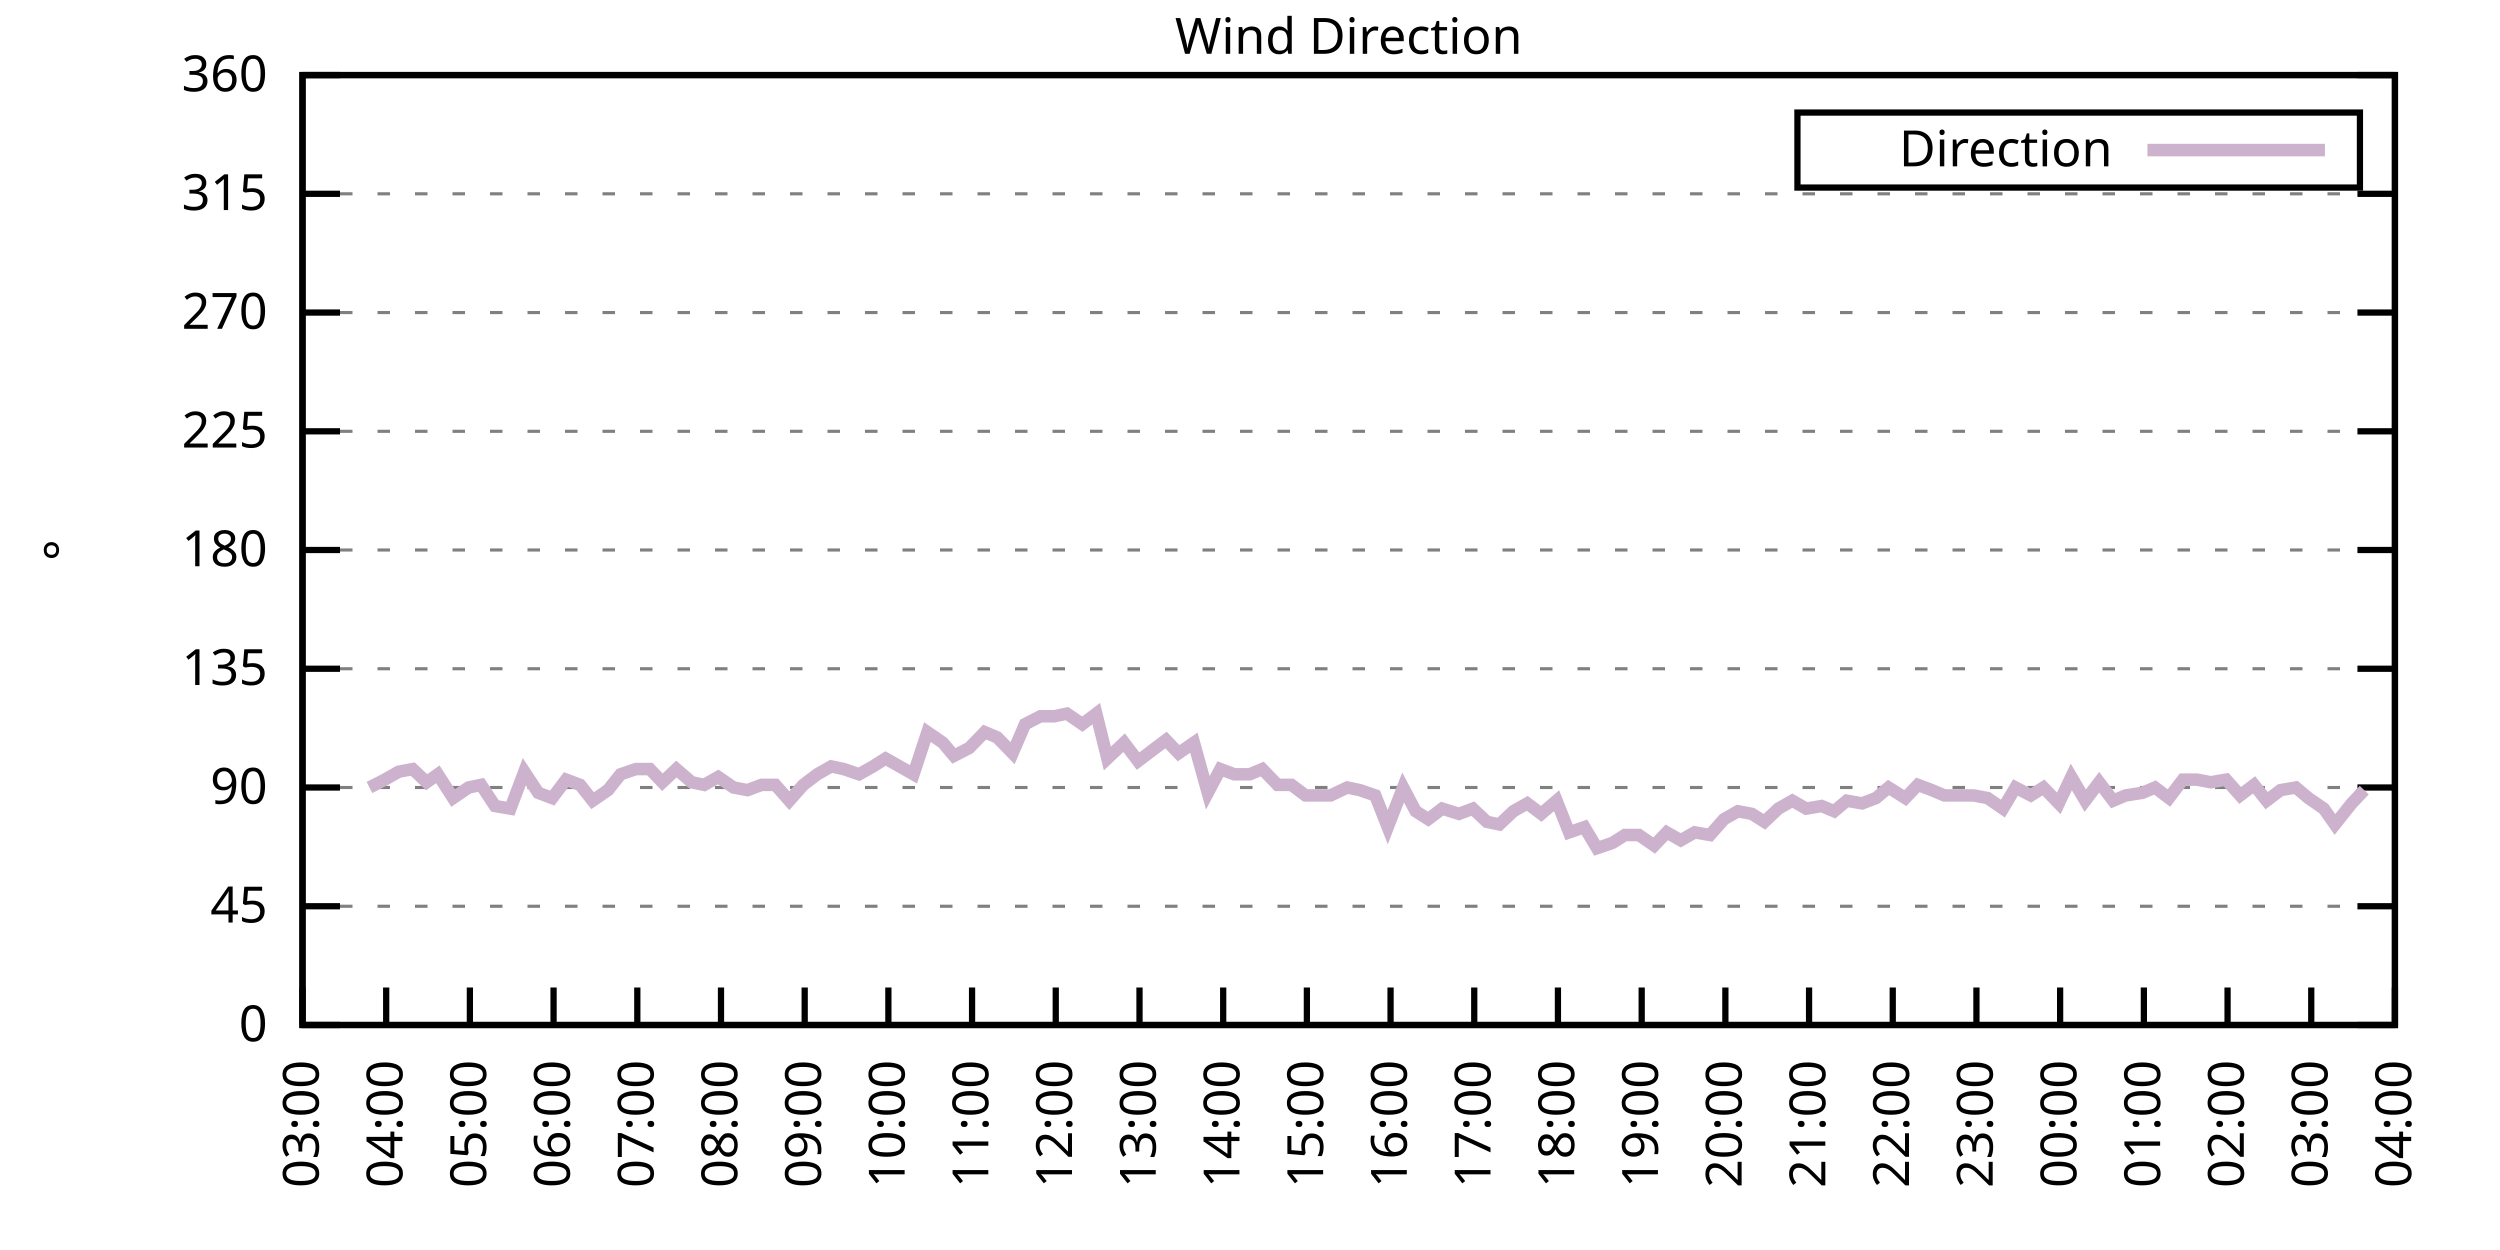
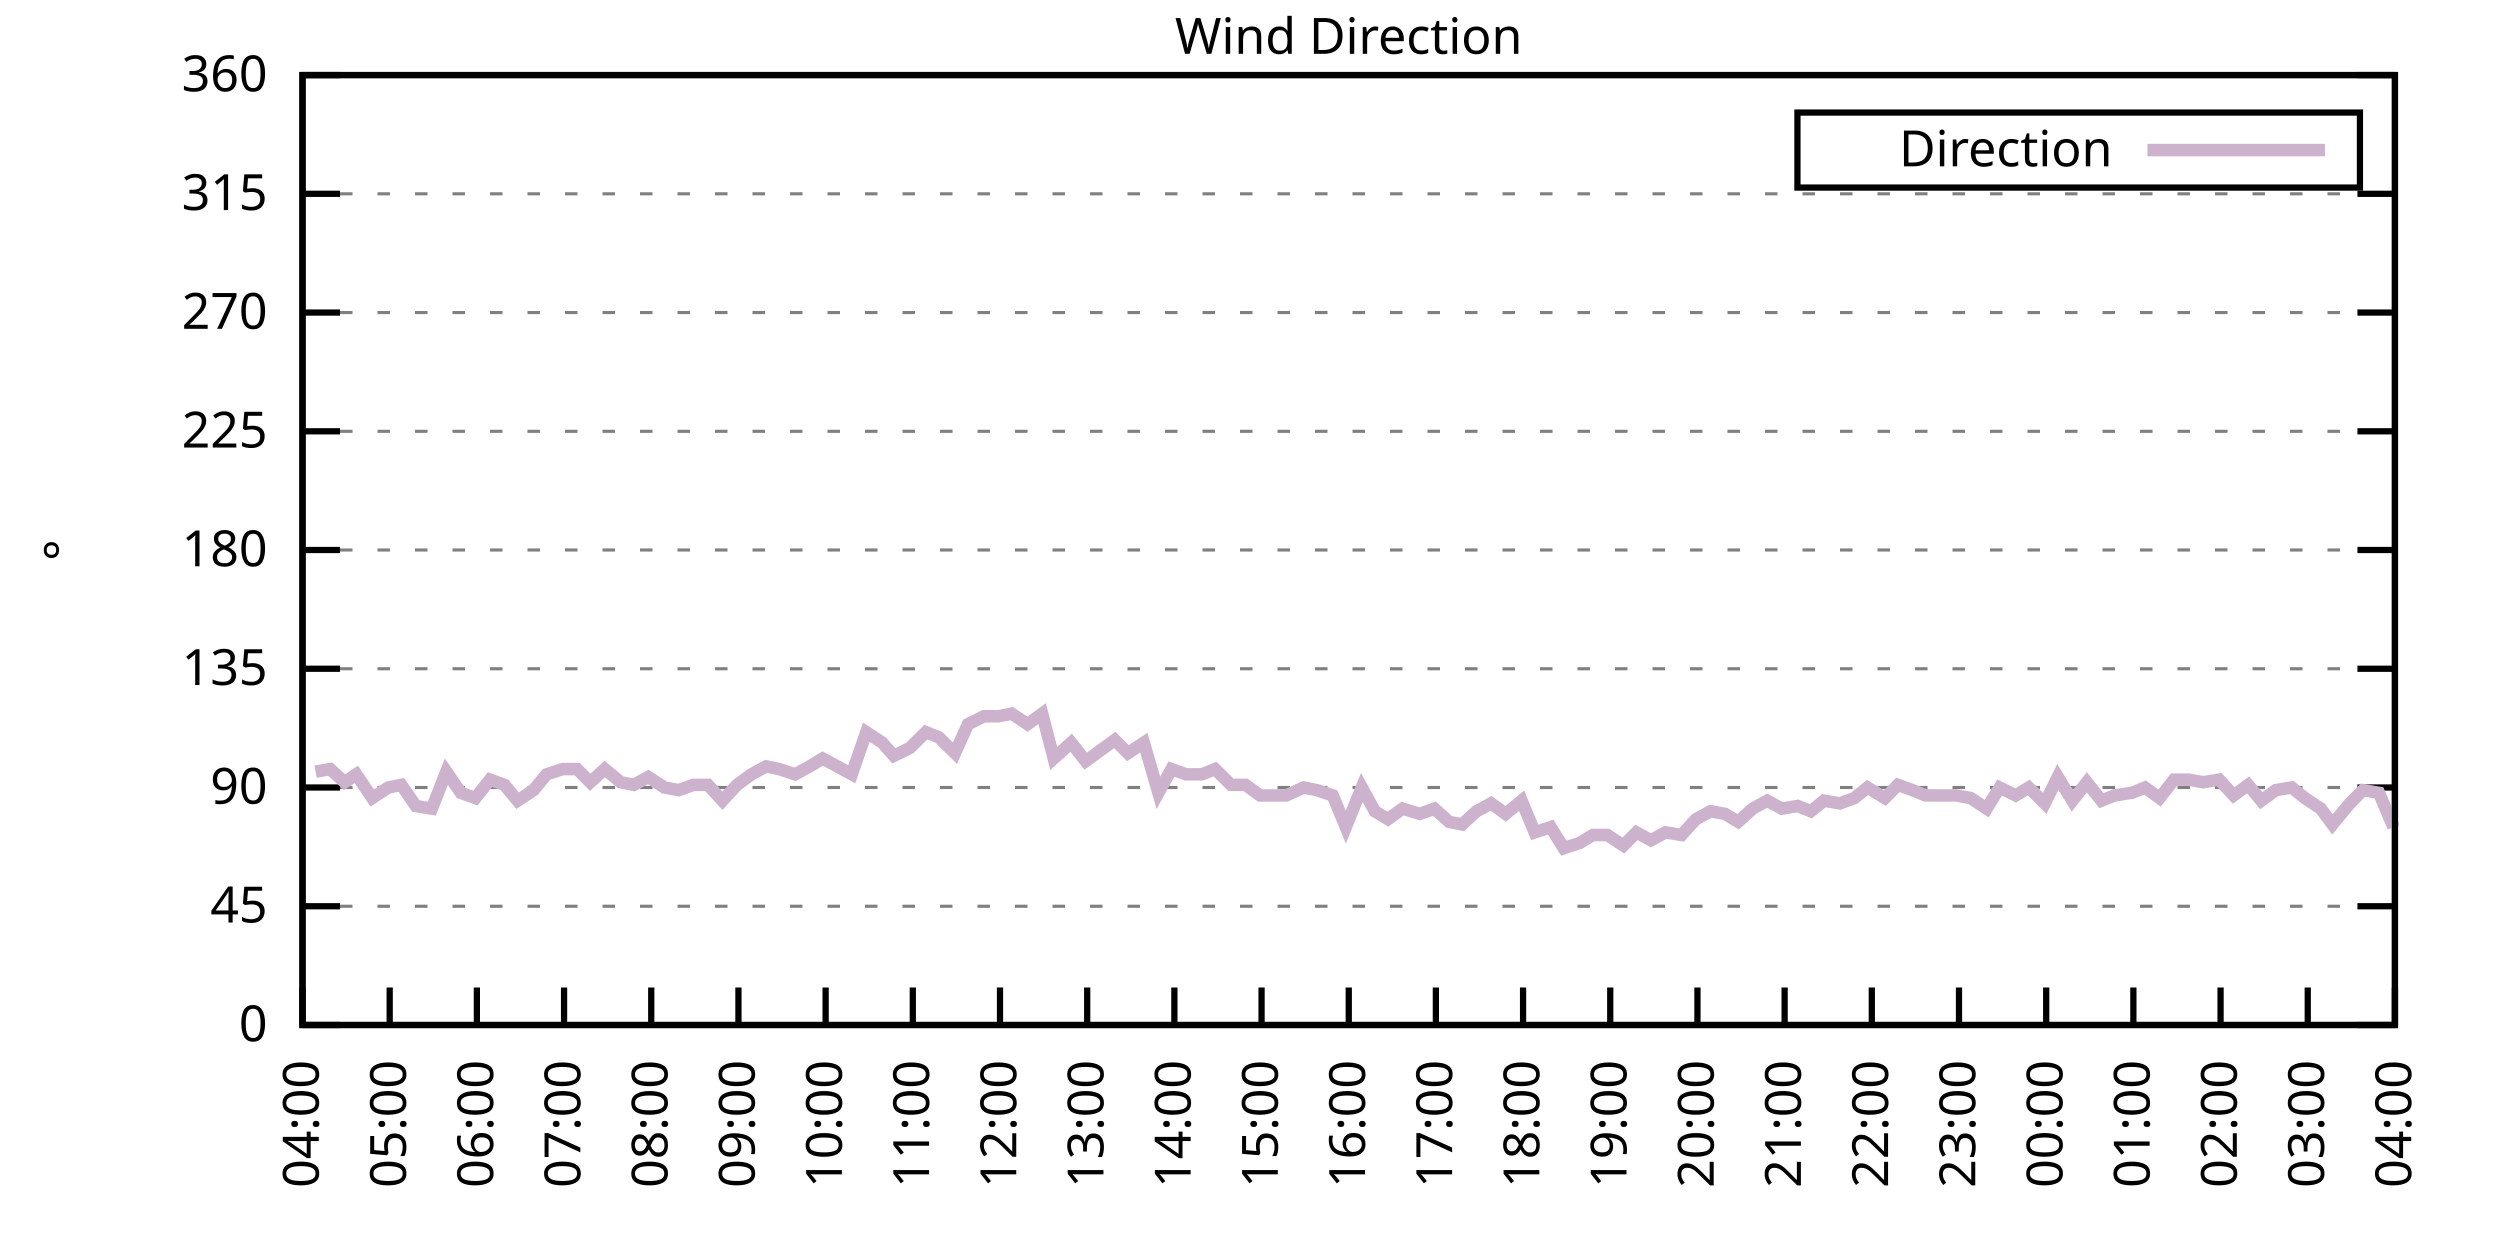
<svg xmlns="http://www.w3.org/2000/svg" xmlns:xlink="http://www.w3.org/1999/xlink" width="400" height="200" viewBox="0 0 400 200">
  <g id="gnuplot_canvas">
    <rect x="0" y="0" width="400" height="200" fill="none" />
    <defs>
      <circle id="gpDot" r="0.5" stroke-width="0.5" stroke="currentColor" />
      <path id="gpPt0" stroke-width="0.333" stroke="currentColor" d="M-1,0 h2 M0,-1 v2" />
      <path id="gpPt1" stroke-width="0.333" stroke="currentColor" d="M-1,-1 L1,1 M1,-1 L-1,1" />
      <path id="gpPt2" stroke-width="0.333" stroke="currentColor" d="M-1,0 L1,0 M0,-1 L0,1 M-1,-1 L1,1 M-1,1 L1,-1" />
      <rect id="gpPt3" stroke-width="0.333" stroke="currentColor" x="-1" y="-1" width="2" height="2" />
      <rect id="gpPt4" stroke-width="0.333" stroke="currentColor" fill="currentColor" x="-1" y="-1" width="2" height="2" />
      <circle id="gpPt5" stroke-width="0.333" stroke="currentColor" cx="0" cy="0" r="1" />
      <use xlink:href="#gpPt5" id="gpPt6" fill="currentColor" stroke="none" />
      <path id="gpPt7" stroke-width="0.333" stroke="currentColor" d="M0,-1.33 L-1.33,0.67 L1.33,0.67 z" />
      <use xlink:href="#gpPt7" id="gpPt8" fill="currentColor" stroke="none" />
      <use xlink:href="#gpPt7" id="gpPt9" stroke="currentColor" transform="rotate(180)" />
      <use xlink:href="#gpPt9" id="gpPt10" fill="currentColor" stroke="none" />
      <use xlink:href="#gpPt3" id="gpPt11" stroke="currentColor" transform="rotate(45)" />
      <use xlink:href="#gpPt11" id="gpPt12" fill="currentColor" stroke="none" />
      <path id="gpPt13" stroke-width="0.333" stroke="currentColor" d="M0,1.330 L1.265,0.411 L0.782,-1.067 L-0.782,-1.076 L-1.265,0.411 z" />
      <use xlink:href="#gpPt13" id="gpPt14" fill="currentColor" stroke="none" />
      <filter id="textbox" filterUnits="objectBoundingBox" x="0" y="0" height="1" width="1">
        <feFlood flood-color="white" flood-opacity="1" result="bgnd" />
        <feComposite in="SourceGraphic" in2="bgnd" operator="atop" />
      </filter>
      <filter id="greybox" filterUnits="objectBoundingBox" x="0" y="0" height="1" width="1">
        <feFlood flood-color="lightgrey" flood-opacity="1" result="grey" />
        <feComposite in="SourceGraphic" in2="grey" operator="atop" />
      </filter>
    </defs>
    <g fill="none" color="white" stroke="currentColor" stroke-width="1.00" stroke-linecap="butt" stroke-linejoin="miter">
</g>
    <g fill="none" color="black" stroke="currentColor" stroke-width="1.00" stroke-linecap="butt" stroke-linejoin="miter">
      <g stroke="none" shape-rendering="crispEdges">
        <polygon fill="rgb(255, 255, 255)" points="48.40,164.00 383.18,164.00 383.18,12.02 48.40,12.02 " />
      </g>
    </g>
    <g fill="none" color="black" stroke="currentColor" stroke-width="1.00" stroke-linecap="butt" stroke-linejoin="miter">
</g>
    <g fill="none" color="black" stroke="black" stroke-width="0.50" stroke-linecap="butt" stroke-linejoin="miter">
</g>
    <g fill="none" color="gray" stroke="currentColor" stroke-width="0.50" stroke-linecap="butt" stroke-linejoin="miter">
      <path stroke="gray" stroke-dasharray="2,4" class="gridline" d="M48.40,164.00 L383.19,164.00  " />
    </g>
    <g fill="none" color="gray" stroke="gray" stroke-width="1.00" stroke-linecap="butt" stroke-linejoin="miter">
</g>
    <g fill="none" color="black" stroke="currentColor" stroke-width="1.00" stroke-linecap="butt" stroke-linejoin="miter">
      <path stroke="black" d="M48.40,164.00 L54.40,164.00 M383.19,164.00 L377.19,164.00  " />
      <g transform="translate(42.80,166.60)" stroke="none" fill="black" font-family="Sans" font-size="8.00" text-anchor="end">
        <text>
          <tspan font-family="Sans"> 0</tspan>
        </text>
      </g>
    </g>
    <g fill="none" color="black" stroke="currentColor" stroke-width="1.00" stroke-linecap="butt" stroke-linejoin="miter">
</g>
    <g fill="none" color="black" stroke="black" stroke-width="0.50" stroke-linecap="butt" stroke-linejoin="miter">
</g>
    <g fill="none" color="gray" stroke="currentColor" stroke-width="0.50" stroke-linecap="butt" stroke-linejoin="miter">
      <path stroke="gray" stroke-dasharray="2,4" class="gridline" d="M48.40,145.00 L383.19,145.00  " />
    </g>
    <g fill="none" color="gray" stroke="gray" stroke-width="1.00" stroke-linecap="butt" stroke-linejoin="miter">
</g>
    <g fill="none" color="black" stroke="currentColor" stroke-width="1.00" stroke-linecap="butt" stroke-linejoin="miter">
      <path stroke="black" d="M48.40,145.00 L54.40,145.00 M383.19,145.00 L377.19,145.00  " />
      <g transform="translate(42.80,147.60)" stroke="none" fill="black" font-family="Sans" font-size="8.00" text-anchor="end">
        <text>
          <tspan font-family="Sans"> 45</tspan>
        </text>
      </g>
    </g>
    <g fill="none" color="black" stroke="currentColor" stroke-width="1.00" stroke-linecap="butt" stroke-linejoin="miter">
</g>
    <g fill="none" color="black" stroke="black" stroke-width="0.50" stroke-linecap="butt" stroke-linejoin="miter">
</g>
    <g fill="none" color="gray" stroke="currentColor" stroke-width="0.50" stroke-linecap="butt" stroke-linejoin="miter">
      <path stroke="gray" stroke-dasharray="2,4" class="gridline" d="M48.40,126.00 L383.19,126.00  " />
    </g>
    <g fill="none" color="gray" stroke="gray" stroke-width="1.00" stroke-linecap="butt" stroke-linejoin="miter">
</g>
    <g fill="none" color="black" stroke="currentColor" stroke-width="1.00" stroke-linecap="butt" stroke-linejoin="miter">
      <path stroke="black" d="M48.40,126.00 L54.40,126.00 M383.19,126.00 L377.19,126.00  " />
      <g transform="translate(42.80,128.60)" stroke="none" fill="black" font-family="Sans" font-size="8.00" text-anchor="end">
        <text>
          <tspan font-family="Sans"> 90</tspan>
        </text>
      </g>
    </g>
    <g fill="none" color="black" stroke="currentColor" stroke-width="1.00" stroke-linecap="butt" stroke-linejoin="miter">
</g>
    <g fill="none" color="black" stroke="black" stroke-width="0.50" stroke-linecap="butt" stroke-linejoin="miter">
</g>
    <g fill="none" color="gray" stroke="currentColor" stroke-width="0.50" stroke-linecap="butt" stroke-linejoin="miter">
      <path stroke="gray" stroke-dasharray="2,4" class="gridline" d="M48.40,107.00 L383.19,107.00  " />
    </g>
    <g fill="none" color="gray" stroke="gray" stroke-width="1.00" stroke-linecap="butt" stroke-linejoin="miter">
</g>
    <g fill="none" color="black" stroke="currentColor" stroke-width="1.00" stroke-linecap="butt" stroke-linejoin="miter">
      <path stroke="black" d="M48.40,107.00 L54.40,107.00 M383.19,107.00 L377.19,107.00  " />
      <g transform="translate(42.80,109.60)" stroke="none" fill="black" font-family="Sans" font-size="8.00" text-anchor="end">
        <text>
          <tspan font-family="Sans"> 135</tspan>
        </text>
      </g>
    </g>
    <g fill="none" color="black" stroke="currentColor" stroke-width="1.00" stroke-linecap="butt" stroke-linejoin="miter">
</g>
    <g fill="none" color="black" stroke="black" stroke-width="0.50" stroke-linecap="butt" stroke-linejoin="miter">
</g>
    <g fill="none" color="gray" stroke="currentColor" stroke-width="0.50" stroke-linecap="butt" stroke-linejoin="miter">
      <path stroke="gray" stroke-dasharray="2,4" class="gridline" d="M48.40,88.00 L383.19,88.00  " />
    </g>
    <g fill="none" color="gray" stroke="gray" stroke-width="1.00" stroke-linecap="butt" stroke-linejoin="miter">
</g>
    <g fill="none" color="black" stroke="currentColor" stroke-width="1.00" stroke-linecap="butt" stroke-linejoin="miter">
      <path stroke="black" d="M48.40,88.00 L54.40,88.00 M383.19,88.00 L377.19,88.00  " />
      <g transform="translate(42.80,90.60)" stroke="none" fill="black" font-family="Sans" font-size="8.00" text-anchor="end">
        <text>
          <tspan font-family="Sans"> 180</tspan>
        </text>
      </g>
    </g>
    <g fill="none" color="black" stroke="currentColor" stroke-width="1.00" stroke-linecap="butt" stroke-linejoin="miter">
</g>
    <g fill="none" color="black" stroke="black" stroke-width="0.50" stroke-linecap="butt" stroke-linejoin="miter">
</g>
    <g fill="none" color="gray" stroke="currentColor" stroke-width="0.50" stroke-linecap="butt" stroke-linejoin="miter">
      <path stroke="gray" stroke-dasharray="2,4" class="gridline" d="M48.40,69.01 L383.19,69.01  " />
    </g>
    <g fill="none" color="gray" stroke="gray" stroke-width="1.00" stroke-linecap="butt" stroke-linejoin="miter">
</g>
    <g fill="none" color="black" stroke="currentColor" stroke-width="1.00" stroke-linecap="butt" stroke-linejoin="miter">
      <path stroke="black" d="M48.40,69.01 L54.40,69.01 M383.19,69.01 L377.19,69.01  " />
      <g transform="translate(42.80,71.61)" stroke="none" fill="black" font-family="Sans" font-size="8.00" text-anchor="end">
        <text>
          <tspan font-family="Sans"> 225</tspan>
        </text>
      </g>
    </g>
    <g fill="none" color="black" stroke="currentColor" stroke-width="1.00" stroke-linecap="butt" stroke-linejoin="miter">
</g>
    <g fill="none" color="black" stroke="black" stroke-width="0.50" stroke-linecap="butt" stroke-linejoin="miter">
</g>
    <g fill="none" color="gray" stroke="currentColor" stroke-width="0.50" stroke-linecap="butt" stroke-linejoin="miter">
      <path stroke="gray" stroke-dasharray="2,4" class="gridline" d="M48.40,50.01 L383.19,50.01  " />
    </g>
    <g fill="none" color="gray" stroke="gray" stroke-width="1.00" stroke-linecap="butt" stroke-linejoin="miter">
</g>
    <g fill="none" color="black" stroke="currentColor" stroke-width="1.00" stroke-linecap="butt" stroke-linejoin="miter">
      <path stroke="black" d="M48.40,50.01 L54.40,50.01 M383.19,50.01 L377.19,50.01  " />
      <g transform="translate(42.80,52.61)" stroke="none" fill="black" font-family="Sans" font-size="8.00" text-anchor="end">
        <text>
          <tspan font-family="Sans"> 270</tspan>
        </text>
      </g>
    </g>
    <g fill="none" color="black" stroke="currentColor" stroke-width="1.00" stroke-linecap="butt" stroke-linejoin="miter">
</g>
    <g fill="none" color="black" stroke="black" stroke-width="0.50" stroke-linecap="butt" stroke-linejoin="miter">
</g>
    <g fill="none" color="gray" stroke="currentColor" stroke-width="0.50" stroke-linecap="butt" stroke-linejoin="miter">
      <path stroke="gray" stroke-dasharray="2,4" class="gridline" d="M48.40,31.01 L383.19,31.01  " />
    </g>
    <g fill="none" color="gray" stroke="gray" stroke-width="1.00" stroke-linecap="butt" stroke-linejoin="miter">
</g>
    <g fill="none" color="black" stroke="currentColor" stroke-width="1.00" stroke-linecap="butt" stroke-linejoin="miter">
      <path stroke="black" d="M48.40,31.01 L54.40,31.01 M383.19,31.01 L377.19,31.01  " />
      <g transform="translate(42.80,33.61)" stroke="none" fill="black" font-family="Sans" font-size="8.00" text-anchor="end">
        <text>
          <tspan font-family="Sans"> 315</tspan>
        </text>
      </g>
    </g>
    <g fill="none" color="black" stroke="currentColor" stroke-width="1.00" stroke-linecap="butt" stroke-linejoin="miter">
</g>
    <g fill="none" color="black" stroke="black" stroke-width="0.50" stroke-linecap="butt" stroke-linejoin="miter">
</g>
    <g fill="none" color="gray" stroke="currentColor" stroke-width="0.50" stroke-linecap="butt" stroke-linejoin="miter">
      <path stroke="gray" stroke-dasharray="2,4" class="gridline" d="M48.40,12.01 L383.19,12.01  " />
    </g>
    <g fill="none" color="gray" stroke="gray" stroke-width="1.00" stroke-linecap="butt" stroke-linejoin="miter">
</g>
    <g fill="none" color="black" stroke="currentColor" stroke-width="1.00" stroke-linecap="butt" stroke-linejoin="miter">
      <path stroke="black" d="M48.40,12.01 L54.40,12.01 M383.19,12.01 L377.19,12.01  " />
      <g transform="translate(42.80,14.61)" stroke="none" fill="black" font-family="Sans" font-size="8.00" text-anchor="end">
        <text>
          <tspan font-family="Sans"> 360</tspan>
        </text>
      </g>
    </g>
    <g fill="none" color="black" stroke="currentColor" stroke-width="1.00" stroke-linecap="butt" stroke-linejoin="miter">
      <path stroke="black" d="M48.40,164.00 L48.40,158.00  " />
      <g transform="translate(51.00,169.60) rotate(270.00)" stroke="none" fill="black" font-family="Sans" font-size="8.00" text-anchor="end">
        <text>
-           <tspan font-family="Sans">03:00</tspan>
-         </text>
-       </g>
-     </g>
-     <g fill="none" color="black" stroke="currentColor" stroke-width="1.00" stroke-linecap="butt" stroke-linejoin="miter">
-       <path stroke="black" d="M61.79,164.00 L61.79,158.00  " />
-       <g transform="translate(64.39,169.60) rotate(270.00)" stroke="none" fill="black" font-family="Sans" font-size="8.00" text-anchor="end">
-         <text>
          <tspan font-family="Sans">04:00</tspan>
        </text>
      </g>
    </g>
    <g fill="none" color="black" stroke="currentColor" stroke-width="1.00" stroke-linecap="butt" stroke-linejoin="miter">
-       <path stroke="black" d="M75.18,164.00 L75.18,158.00  " />
-       <g transform="translate(77.78,169.60) rotate(270.00)" stroke="none" fill="black" font-family="Sans" font-size="8.00" text-anchor="end">
+       <path stroke="black" d="M62.35,164.00 L62.35,158.00  " />
+       <g transform="translate(64.95,169.60) rotate(270.00)" stroke="none" fill="black" font-family="Sans" font-size="8.00" text-anchor="end">
        <text>
          <tspan font-family="Sans">05:00</tspan>
        </text>
      </g>
    </g>
    <g fill="none" color="black" stroke="currentColor" stroke-width="1.00" stroke-linecap="butt" stroke-linejoin="miter">
-       <path stroke="black" d="M88.57,164.00 L88.57,158.00  " />
-       <g transform="translate(91.17,169.60) rotate(270.00)" stroke="none" fill="black" font-family="Sans" font-size="8.00" text-anchor="end">
+       <path stroke="black" d="M76.30,164.00 L76.30,158.00  " />
+       <g transform="translate(78.90,169.60) rotate(270.00)" stroke="none" fill="black" font-family="Sans" font-size="8.00" text-anchor="end">
        <text>
          <tspan font-family="Sans">06:00</tspan>
        </text>
      </g>
    </g>
    <g fill="none" color="black" stroke="currentColor" stroke-width="1.00" stroke-linecap="butt" stroke-linejoin="miter">
-       <path stroke="black" d="M101.97,164.00 L101.97,158.00  " />
-       <g transform="translate(104.57,169.60) rotate(270.00)" stroke="none" fill="black" font-family="Sans" font-size="8.00" text-anchor="end">
+       <path stroke="black" d="M90.25,164.00 L90.25,158.00  " />
+       <g transform="translate(92.85,169.60) rotate(270.00)" stroke="none" fill="black" font-family="Sans" font-size="8.00" text-anchor="end">
        <text>
          <tspan font-family="Sans">07:00</tspan>
        </text>
      </g>
    </g>
    <g fill="none" color="black" stroke="currentColor" stroke-width="1.00" stroke-linecap="butt" stroke-linejoin="miter">
-       <path stroke="black" d="M115.36,164.00 L115.36,158.00  " />
-       <g transform="translate(117.96,169.60) rotate(270.00)" stroke="none" fill="black" font-family="Sans" font-size="8.00" text-anchor="end">
+       <path stroke="black" d="M104.20,164.00 L104.20,158.00  " />
+       <g transform="translate(106.80,169.60) rotate(270.00)" stroke="none" fill="black" font-family="Sans" font-size="8.00" text-anchor="end">
        <text>
          <tspan font-family="Sans">08:00</tspan>
        </text>
      </g>
    </g>
    <g fill="none" color="black" stroke="currentColor" stroke-width="1.00" stroke-linecap="butt" stroke-linejoin="miter">
-       <path stroke="black" d="M128.75,164.00 L128.75,158.00  " />
-       <g transform="translate(131.35,169.60) rotate(270.00)" stroke="none" fill="black" font-family="Sans" font-size="8.00" text-anchor="end">
+       <path stroke="black" d="M118.15,164.00 L118.15,158.00  " />
+       <g transform="translate(120.75,169.60) rotate(270.00)" stroke="none" fill="black" font-family="Sans" font-size="8.00" text-anchor="end">
        <text>
          <tspan font-family="Sans">09:00</tspan>
        </text>
      </g>
    </g>
    <g fill="none" color="black" stroke="currentColor" stroke-width="1.00" stroke-linecap="butt" stroke-linejoin="miter">
-       <path stroke="black" d="M142.14,164.00 L142.14,158.00  " />
-       <g transform="translate(144.74,169.60) rotate(270.00)" stroke="none" fill="black" font-family="Sans" font-size="8.00" text-anchor="end">
+       <path stroke="black" d="M132.10,164.00 L132.10,158.00  " />
+       <g transform="translate(134.70,169.60) rotate(270.00)" stroke="none" fill="black" font-family="Sans" font-size="8.00" text-anchor="end">
        <text>
          <tspan font-family="Sans">10:00</tspan>
        </text>
      </g>
    </g>
    <g fill="none" color="black" stroke="currentColor" stroke-width="1.00" stroke-linecap="butt" stroke-linejoin="miter">
-       <path stroke="black" d="M155.53,164.00 L155.53,158.00  " />
-       <g transform="translate(158.13,169.60) rotate(270.00)" stroke="none" fill="black" font-family="Sans" font-size="8.00" text-anchor="end">
+       <path stroke="black" d="M146.05,164.00 L146.05,158.00  " />
+       <g transform="translate(148.65,169.60) rotate(270.00)" stroke="none" fill="black" font-family="Sans" font-size="8.00" text-anchor="end">
        <text>
          <tspan font-family="Sans">11:00</tspan>
        </text>
      </g>
    </g>
    <g fill="none" color="black" stroke="currentColor" stroke-width="1.00" stroke-linecap="butt" stroke-linejoin="miter">
-       <path stroke="black" d="M168.92,164.00 L168.92,158.00  " />
-       <g transform="translate(171.52,169.60) rotate(270.00)" stroke="none" fill="black" font-family="Sans" font-size="8.00" text-anchor="end">
+       <path stroke="black" d="M160.00,164.00 L160.00,158.00  " />
+       <g transform="translate(162.60,169.60) rotate(270.00)" stroke="none" fill="black" font-family="Sans" font-size="8.00" text-anchor="end">
        <text>
          <tspan font-family="Sans">12:00</tspan>
        </text>
      </g>
    </g>
    <g fill="none" color="black" stroke="currentColor" stroke-width="1.00" stroke-linecap="butt" stroke-linejoin="miter">
-       <path stroke="black" d="M182.32,164.00 L182.32,158.00  " />
-       <g transform="translate(184.92,169.60) rotate(270.00)" stroke="none" fill="black" font-family="Sans" font-size="8.00" text-anchor="end">
+       <path stroke="black" d="M173.95,164.00 L173.95,158.00  " />
+       <g transform="translate(176.55,169.60) rotate(270.00)" stroke="none" fill="black" font-family="Sans" font-size="8.00" text-anchor="end">
        <text>
          <tspan font-family="Sans">13:00</tspan>
        </text>
      </g>
    </g>
    <g fill="none" color="black" stroke="currentColor" stroke-width="1.00" stroke-linecap="butt" stroke-linejoin="miter">
-       <path stroke="black" d="M195.71,164.00 L195.71,158.00  " />
-       <g transform="translate(198.31,169.60) rotate(270.00)" stroke="none" fill="black" font-family="Sans" font-size="8.00" text-anchor="end">
+       <path stroke="black" d="M187.90,164.00 L187.90,158.00  " />
+       <g transform="translate(190.50,169.60) rotate(270.00)" stroke="none" fill="black" font-family="Sans" font-size="8.00" text-anchor="end">
        <text>
          <tspan font-family="Sans">14:00</tspan>
        </text>
      </g>
    </g>
    <g fill="none" color="black" stroke="currentColor" stroke-width="1.00" stroke-linecap="butt" stroke-linejoin="miter">
-       <path stroke="black" d="M209.10,164.00 L209.10,158.00  " />
-       <g transform="translate(211.70,169.60) rotate(270.00)" stroke="none" fill="black" font-family="Sans" font-size="8.00" text-anchor="end">
+       <path stroke="black" d="M201.85,164.00 L201.85,158.00  " />
+       <g transform="translate(204.45,169.60) rotate(270.00)" stroke="none" fill="black" font-family="Sans" font-size="8.00" text-anchor="end">
        <text>
          <tspan font-family="Sans">15:00</tspan>
        </text>
      </g>
    </g>
    <g fill="none" color="black" stroke="currentColor" stroke-width="1.00" stroke-linecap="butt" stroke-linejoin="miter">
-       <path stroke="black" d="M222.49,164.00 L222.49,158.00  " />
-       <g transform="translate(225.09,169.60) rotate(270.00)" stroke="none" fill="black" font-family="Sans" font-size="8.00" text-anchor="end">
+       <path stroke="black" d="M215.80,164.00 L215.80,158.00  " />
+       <g transform="translate(218.40,169.60) rotate(270.00)" stroke="none" fill="black" font-family="Sans" font-size="8.00" text-anchor="end">
        <text>
          <tspan font-family="Sans">16:00</tspan>
        </text>
      </g>
    </g>
    <g fill="none" color="black" stroke="currentColor" stroke-width="1.00" stroke-linecap="butt" stroke-linejoin="miter">
-       <path stroke="black" d="M235.88,164.00 L235.88,158.00  " />
-       <g transform="translate(238.48,169.60) rotate(270.00)" stroke="none" fill="black" font-family="Sans" font-size="8.00" text-anchor="end">
+       <path stroke="black" d="M229.74,164.00 L229.74,158.00  " />
+       <g transform="translate(232.34,169.60) rotate(270.00)" stroke="none" fill="black" font-family="Sans" font-size="8.00" text-anchor="end">
        <text>
          <tspan font-family="Sans">17:00</tspan>
        </text>
      </g>
    </g>
    <g fill="none" color="black" stroke="currentColor" stroke-width="1.00" stroke-linecap="butt" stroke-linejoin="miter">
-       <path stroke="black" d="M249.27,164.00 L249.27,158.00  " />
-       <g transform="translate(251.87,169.60) rotate(270.00)" stroke="none" fill="black" font-family="Sans" font-size="8.00" text-anchor="end">
+       <path stroke="black" d="M243.69,164.00 L243.69,158.00  " />
+       <g transform="translate(246.29,169.60) rotate(270.00)" stroke="none" fill="black" font-family="Sans" font-size="8.00" text-anchor="end">
        <text>
          <tspan font-family="Sans">18:00</tspan>
        </text>
      </g>
    </g>
    <g fill="none" color="black" stroke="currentColor" stroke-width="1.00" stroke-linecap="butt" stroke-linejoin="miter">
-       <path stroke="black" d="M262.67,164.00 L262.67,158.00  " />
-       <g transform="translate(265.27,169.60) rotate(270.00)" stroke="none" fill="black" font-family="Sans" font-size="8.00" text-anchor="end">
+       <path stroke="black" d="M257.64,164.00 L257.64,158.00  " />
+       <g transform="translate(260.24,169.60) rotate(270.00)" stroke="none" fill="black" font-family="Sans" font-size="8.00" text-anchor="end">
        <text>
          <tspan font-family="Sans">19:00</tspan>
        </text>
      </g>
    </g>
    <g fill="none" color="black" stroke="currentColor" stroke-width="1.00" stroke-linecap="butt" stroke-linejoin="miter">
-       <path stroke="black" d="M276.06,164.00 L276.06,158.00  " />
-       <g transform="translate(278.66,169.60) rotate(270.00)" stroke="none" fill="black" font-family="Sans" font-size="8.00" text-anchor="end">
+       <path stroke="black" d="M271.59,164.00 L271.59,158.00  " />
+       <g transform="translate(274.19,169.60) rotate(270.00)" stroke="none" fill="black" font-family="Sans" font-size="8.00" text-anchor="end">
        <text>
          <tspan font-family="Sans">20:00</tspan>
        </text>
      </g>
    </g>
    <g fill="none" color="black" stroke="currentColor" stroke-width="1.00" stroke-linecap="butt" stroke-linejoin="miter">
-       <path stroke="black" d="M289.45,164.00 L289.45,158.00  " />
-       <g transform="translate(292.05,169.60) rotate(270.00)" stroke="none" fill="black" font-family="Sans" font-size="8.00" text-anchor="end">
+       <path stroke="black" d="M285.54,164.00 L285.54,158.00  " />
+       <g transform="translate(288.14,169.60) rotate(270.00)" stroke="none" fill="black" font-family="Sans" font-size="8.00" text-anchor="end">
        <text>
          <tspan font-family="Sans">21:00</tspan>
        </text>
      </g>
    </g>
    <g fill="none" color="black" stroke="currentColor" stroke-width="1.00" stroke-linecap="butt" stroke-linejoin="miter">
-       <path stroke="black" d="M302.84,164.00 L302.84,158.00  " />
-       <g transform="translate(305.44,169.60) rotate(270.00)" stroke="none" fill="black" font-family="Sans" font-size="8.00" text-anchor="end">
+       <path stroke="black" d="M299.49,164.00 L299.49,158.00  " />
+       <g transform="translate(302.09,169.60) rotate(270.00)" stroke="none" fill="black" font-family="Sans" font-size="8.00" text-anchor="end">
        <text>
          <tspan font-family="Sans">22:00</tspan>
        </text>
      </g>
    </g>
    <g fill="none" color="black" stroke="currentColor" stroke-width="1.00" stroke-linecap="butt" stroke-linejoin="miter">
-       <path stroke="black" d="M316.23,164.00 L316.23,158.00  " />
-       <g transform="translate(318.83,169.60) rotate(270.00)" stroke="none" fill="black" font-family="Sans" font-size="8.00" text-anchor="end">
+       <path stroke="black" d="M313.44,164.00 L313.44,158.00  " />
+       <g transform="translate(316.04,169.60) rotate(270.00)" stroke="none" fill="black" font-family="Sans" font-size="8.00" text-anchor="end">
        <text>
          <tspan font-family="Sans">23:00</tspan>
        </text>
      </g>
    </g>
    <g fill="none" color="black" stroke="currentColor" stroke-width="1.00" stroke-linecap="butt" stroke-linejoin="miter">
-       <path stroke="black" d="M329.62,164.00 L329.62,158.00  " />
-       <g transform="translate(332.22,169.60) rotate(270.00)" stroke="none" fill="black" font-family="Sans" font-size="8.00" text-anchor="end">
+       <path stroke="black" d="M327.39,164.00 L327.39,158.00  " />
+       <g transform="translate(329.99,169.60) rotate(270.00)" stroke="none" fill="black" font-family="Sans" font-size="8.00" text-anchor="end">
        <text>
          <tspan font-family="Sans">00:00</tspan>
        </text>
      </g>
    </g>
    <g fill="none" color="black" stroke="currentColor" stroke-width="1.00" stroke-linecap="butt" stroke-linejoin="miter">
-       <path stroke="black" d="M343.02,164.00 L343.02,158.00  " />
-       <g transform="translate(345.62,169.60) rotate(270.00)" stroke="none" fill="black" font-family="Sans" font-size="8.00" text-anchor="end">
+       <path stroke="black" d="M341.34,164.00 L341.34,158.00  " />
+       <g transform="translate(343.94,169.60) rotate(270.00)" stroke="none" fill="black" font-family="Sans" font-size="8.00" text-anchor="end">
        <text>
          <tspan font-family="Sans">01:00</tspan>
        </text>
      </g>
    </g>
    <g fill="none" color="black" stroke="currentColor" stroke-width="1.00" stroke-linecap="butt" stroke-linejoin="miter">
-       <path stroke="black" d="M356.41,164.00 L356.41,158.00  " />
-       <g transform="translate(359.01,169.60) rotate(270.00)" stroke="none" fill="black" font-family="Sans" font-size="8.00" text-anchor="end">
+       <path stroke="black" d="M355.29,164.00 L355.29,158.00  " />
+       <g transform="translate(357.89,169.60) rotate(270.00)" stroke="none" fill="black" font-family="Sans" font-size="8.00" text-anchor="end">
        <text>
          <tspan font-family="Sans">02:00</tspan>
        </text>
      </g>
    </g>
    <g fill="none" color="black" stroke="currentColor" stroke-width="1.00" stroke-linecap="butt" stroke-linejoin="miter">
-       <path stroke="black" d="M369.80,164.00 L369.80,158.00  " />
-       <g transform="translate(372.40,169.60) rotate(270.00)" stroke="none" fill="black" font-family="Sans" font-size="8.00" text-anchor="end">
+       <path stroke="black" d="M369.24,164.00 L369.24,158.00  " />
+       <g transform="translate(371.84,169.60) rotate(270.00)" stroke="none" fill="black" font-family="Sans" font-size="8.00" text-anchor="end">
        <text>
          <tspan font-family="Sans">03:00</tspan>
        </text>
      </g>
    </g>
    <g fill="none" color="black" stroke="currentColor" stroke-width="1.00" stroke-linecap="butt" stroke-linejoin="miter">
      <path stroke="black" d="M383.19,164.00 L383.19,158.00  " />
      <g transform="translate(385.79,169.60) rotate(270.00)" stroke="none" fill="black" font-family="Sans" font-size="8.00" text-anchor="end">
        <text>
          <tspan font-family="Sans">04:00</tspan>
        </text>
      </g>
    </g>
    <g fill="none" color="black" stroke="currentColor" stroke-width="1.00" stroke-linecap="butt" stroke-linejoin="miter">
</g>
    <g fill="none" color="black" stroke="currentColor" stroke-width="1.00" stroke-linecap="butt" stroke-linejoin="miter">
      <path stroke="black" d="M48.40,12.01 L48.40,164.00 L383.19,164.00 L383.19,12.01 L48.40,12.01 Z  " />
    </g>
    <g fill="none" color="black" stroke="currentColor" stroke-width="1.00" stroke-linecap="butt" stroke-linejoin="miter">
</g>
    <g fill="none" color="black" stroke="currentColor" stroke-width="1.00" stroke-linecap="butt" stroke-linejoin="miter">
      <path stroke="black" d="M287.59,30.01 L287.59,18.01 L377.59,18.01 L377.59,30.01 L287.59,30.01 Z  " />
    </g>
    <g id="Wind_direction_plot_1">
      <g fill="none" color="white" stroke="black" stroke-width="2.00" stroke-linecap="butt" stroke-linejoin="miter">
</g>
      <g fill="none" color="black" stroke="currentColor" stroke-width="2.00" stroke-linecap="butt" stroke-linejoin="miter">
        <g transform="translate(337.99,26.61)" stroke="none" fill="black" font-family="Sans" font-size="8.00" text-anchor="end">
          <text>
            <tspan font-family="Sans">Direction</tspan>
          </text>
        </g>
      </g>
      <g fill="none" color="black" stroke="currentColor" stroke-width="2.00" stroke-linecap="butt" stroke-linejoin="miter">
-         <path stroke="rgb(204, 178, 204)" d="M343.59,24.01 L371.99,24.01 M59.11,126.00 L61.57,124.74 L63.80,123.47 L66.03,123.05 L68.26,125.16 L70.05,123.89   L72.50,127.69 L74.96,126.00 L76.97,125.58 L79.20,128.96 L81.66,129.38 L83.89,123.47 L86.12,126.85 L88.35,127.69   L90.58,124.74 L92.82,125.58 L94.82,128.11 L97.28,126.42 L99.29,123.89 L101.74,123.05 L103.98,123.05 L105.98,125.16   L108.22,123.05 L110.67,125.16 L112.68,125.58 L114.91,124.31 L117.37,126.00 L119.60,126.42 L121.83,125.58 L124.06,125.58   L126.29,128.11 L128.53,125.58 L130.76,123.89 L132.99,122.62 L135.00,123.05 L137.45,123.89 L139.69,122.62 L141.69,121.36   L143.93,122.62 L146.16,123.89 L148.39,117.14 L150.85,118.83 L152.63,120.94 L155.09,119.67 L157.54,117.14 L159.55,117.98   L162.01,120.51 L164.01,115.87 L166.47,114.60 L168.70,114.60 L170.71,114.18 L173.17,115.87 L175.40,114.18 L177.18,121.36   L179.86,118.83 L182.09,121.78 L184.32,120.09 L186.56,118.40 L188.57,120.51 L191.02,118.83 L193.25,126.85 L195.26,123.05   L197.49,123.89 L199.95,123.89 L201.96,123.05 L204.41,125.58 L206.64,125.58 L208.88,127.27 L210.88,127.27 L212.89,127.27   L215.57,126.00 L217.58,126.42 L220.04,127.27 L222.04,132.34 L224.50,126.00 L226.51,129.80 L228.52,131.07 L230.75,129.38   L233.43,130.22 L235.66,129.38 L237.89,131.49 L239.90,131.91 L242.13,129.80 L244.36,128.54 L246.60,130.22 L249.05,128.11   L251.06,133.18 L253.51,132.34 L255.52,135.71 L257.98,134.87 L259.99,133.60 L262.22,133.60 L264.67,135.29 L266.68,133.18   L268.92,134.45 L271.15,133.18 L273.60,133.60 L275.83,131.07 L278.07,129.80 L280.30,130.22 L282.31,131.49 L284.54,129.38   L286.77,128.11 L289.00,129.38 L291.46,128.96 L293.47,129.80 L295.48,128.11 L297.93,128.54 L300.16,127.69 L302.17,126.00   L304.85,127.69 L306.86,125.58 L309.09,126.42 L311.10,127.27 L313.78,127.27 L315.79,127.27 L318.02,127.69 L320.47,129.38   L322.48,126.00 L324.94,127.27 L326.95,126.00 L329.40,128.54 L331.41,124.31 L333.64,128.11 L335.87,125.16 L338.10,128.11   L340.11,127.27 L342.79,126.85 L344.80,126.00 L347.03,127.69 L349.26,124.74 L351.50,124.74 L353.73,125.16 L356.18,124.74   L358.42,127.27 L360.65,125.58 L362.66,128.11 L364.89,126.42 L367.34,126.00 L369.35,127.69 L371.81,129.38 L373.59,131.91   L376.27,128.54 L378.28,126.42  " />
+         <path stroke="rgb(204, 178, 204)" d="M343.59,24.01 L371.99,24.01 M50.49,123.47 L52.82,123.05 L55.14,125.16 L57.00,123.89 L59.56,127.69 L62.12,126.00   L64.21,125.58 L66.53,128.96 L69.09,129.38 L71.42,123.47 L73.74,126.85 L76.07,127.69 L78.39,124.74 L80.72,125.58   L82.81,128.11 L85.37,126.42 L87.46,123.89 L90.02,123.05 L92.34,123.05 L94.43,125.16 L96.76,123.05 L99.32,125.16   L101.41,125.58 L103.73,124.31 L106.29,126.00 L108.62,126.42 L110.94,125.58 L113.27,125.58 L115.59,128.11 L117.92,125.58   L120.24,123.89 L122.57,122.62 L124.66,123.05 L127.22,123.89 L129.54,122.62 L131.63,121.36 L133.96,122.62 L136.28,123.89   L138.61,117.14 L141.16,118.83 L143.02,120.94 L145.58,119.67 L148.14,117.14 L150.23,117.98 L152.79,120.51 L154.88,115.87   L157.44,114.60 L159.76,114.60 L161.86,114.18 L164.41,115.87 L166.74,114.18 L168.60,121.36 L171.39,118.83 L173.71,121.78   L176.04,120.09 L178.36,118.40 L180.46,120.51 L183.01,118.83 L185.34,126.85 L187.43,123.05 L189.76,123.89 L192.31,123.89   L194.41,123.05 L196.96,125.58 L199.29,125.58 L201.61,127.27 L203.71,127.27 L205.80,127.27 L208.59,126.00 L210.68,126.42   L213.24,127.27 L215.33,132.34 L217.89,126.00 L219.98,129.80 L222.07,131.07 L224.40,129.38 L227.19,130.22 L229.51,129.38   L231.84,131.49 L233.93,131.91 L236.25,129.80 L238.58,128.54 L240.90,130.22 L243.46,128.11 L245.55,133.18 L248.11,132.34   L250.20,135.71 L252.76,134.87 L254.85,133.60 L257.18,133.60 L259.74,135.29 L261.83,133.18 L264.15,134.45 L266.48,133.18   L269.04,133.60 L271.36,131.07 L273.69,129.80 L276.01,130.22 L278.10,131.49 L280.43,129.38 L282.75,128.11 L285.08,129.38   L287.64,128.96 L289.73,129.80 L291.82,128.11 L294.38,128.54 L296.70,127.69 L298.80,126.00 L301.58,127.69 L303.68,125.58   L306.00,126.42 L308.09,127.27 L310.88,127.27 L312.98,127.27 L315.30,127.69 L317.86,129.38 L319.95,126.00 L322.51,127.27   L324.60,126.00 L327.16,128.54 L329.25,124.31 L331.58,128.11 L333.90,125.16 L336.23,128.11 L338.32,127.27 L341.11,126.85   L343.20,126.00 L345.53,127.69 L347.85,124.74 L350.18,124.74 L352.50,125.16 L355.06,124.74 L357.38,127.27 L359.71,125.58   L361.80,128.11 L364.13,126.42 L366.68,126.00 L368.78,127.69 L371.33,129.38 L373.19,131.91 L375.98,128.54 L378.08,126.42   L380.63,126.85 L382.96,132.34  " />
      </g>
    </g>
    <g fill="none" color="black" stroke="currentColor" stroke-width="2.00" stroke-linecap="butt" stroke-linejoin="miter">
</g>
    <g fill="none" color="black" stroke="black" stroke-width="1.00" stroke-linecap="butt" stroke-linejoin="miter">
</g>
    <g fill="none" color="black" stroke="currentColor" stroke-width="1.00" stroke-linecap="butt" stroke-linejoin="miter">
      <path stroke="black" d="M48.40,12.01 L48.40,164.00 L383.19,164.00 L383.19,12.01 L48.40,12.01 Z  " />
      <g transform="translate(12.80,88.01) rotate(270.00)" stroke="none" fill="black" font-family="Sans" font-size="8.00" text-anchor="middle">
        <text>
          <tspan font-family="Sans">°</tspan>
        </text>
      </g>
    </g>
    <g fill="none" color="black" stroke="currentColor" stroke-width="1.00" stroke-linecap="butt" stroke-linejoin="miter">
</g>
    <g fill="none" color="black" stroke="currentColor" stroke-width="1.00" stroke-linecap="butt" stroke-linejoin="miter">
      <g transform="translate(215.79,8.61)" stroke="none" fill="black" font-family="Sans" font-size="8.00" text-anchor="middle">
        <text>
          <tspan font-family="Sans">Wind Direction</tspan>
        </text>
      </g>
    </g>
    <g fill="none" color="black" stroke="currentColor" stroke-width="1.00" stroke-linecap="butt" stroke-linejoin="miter">
</g>
  </g>
</svg>
